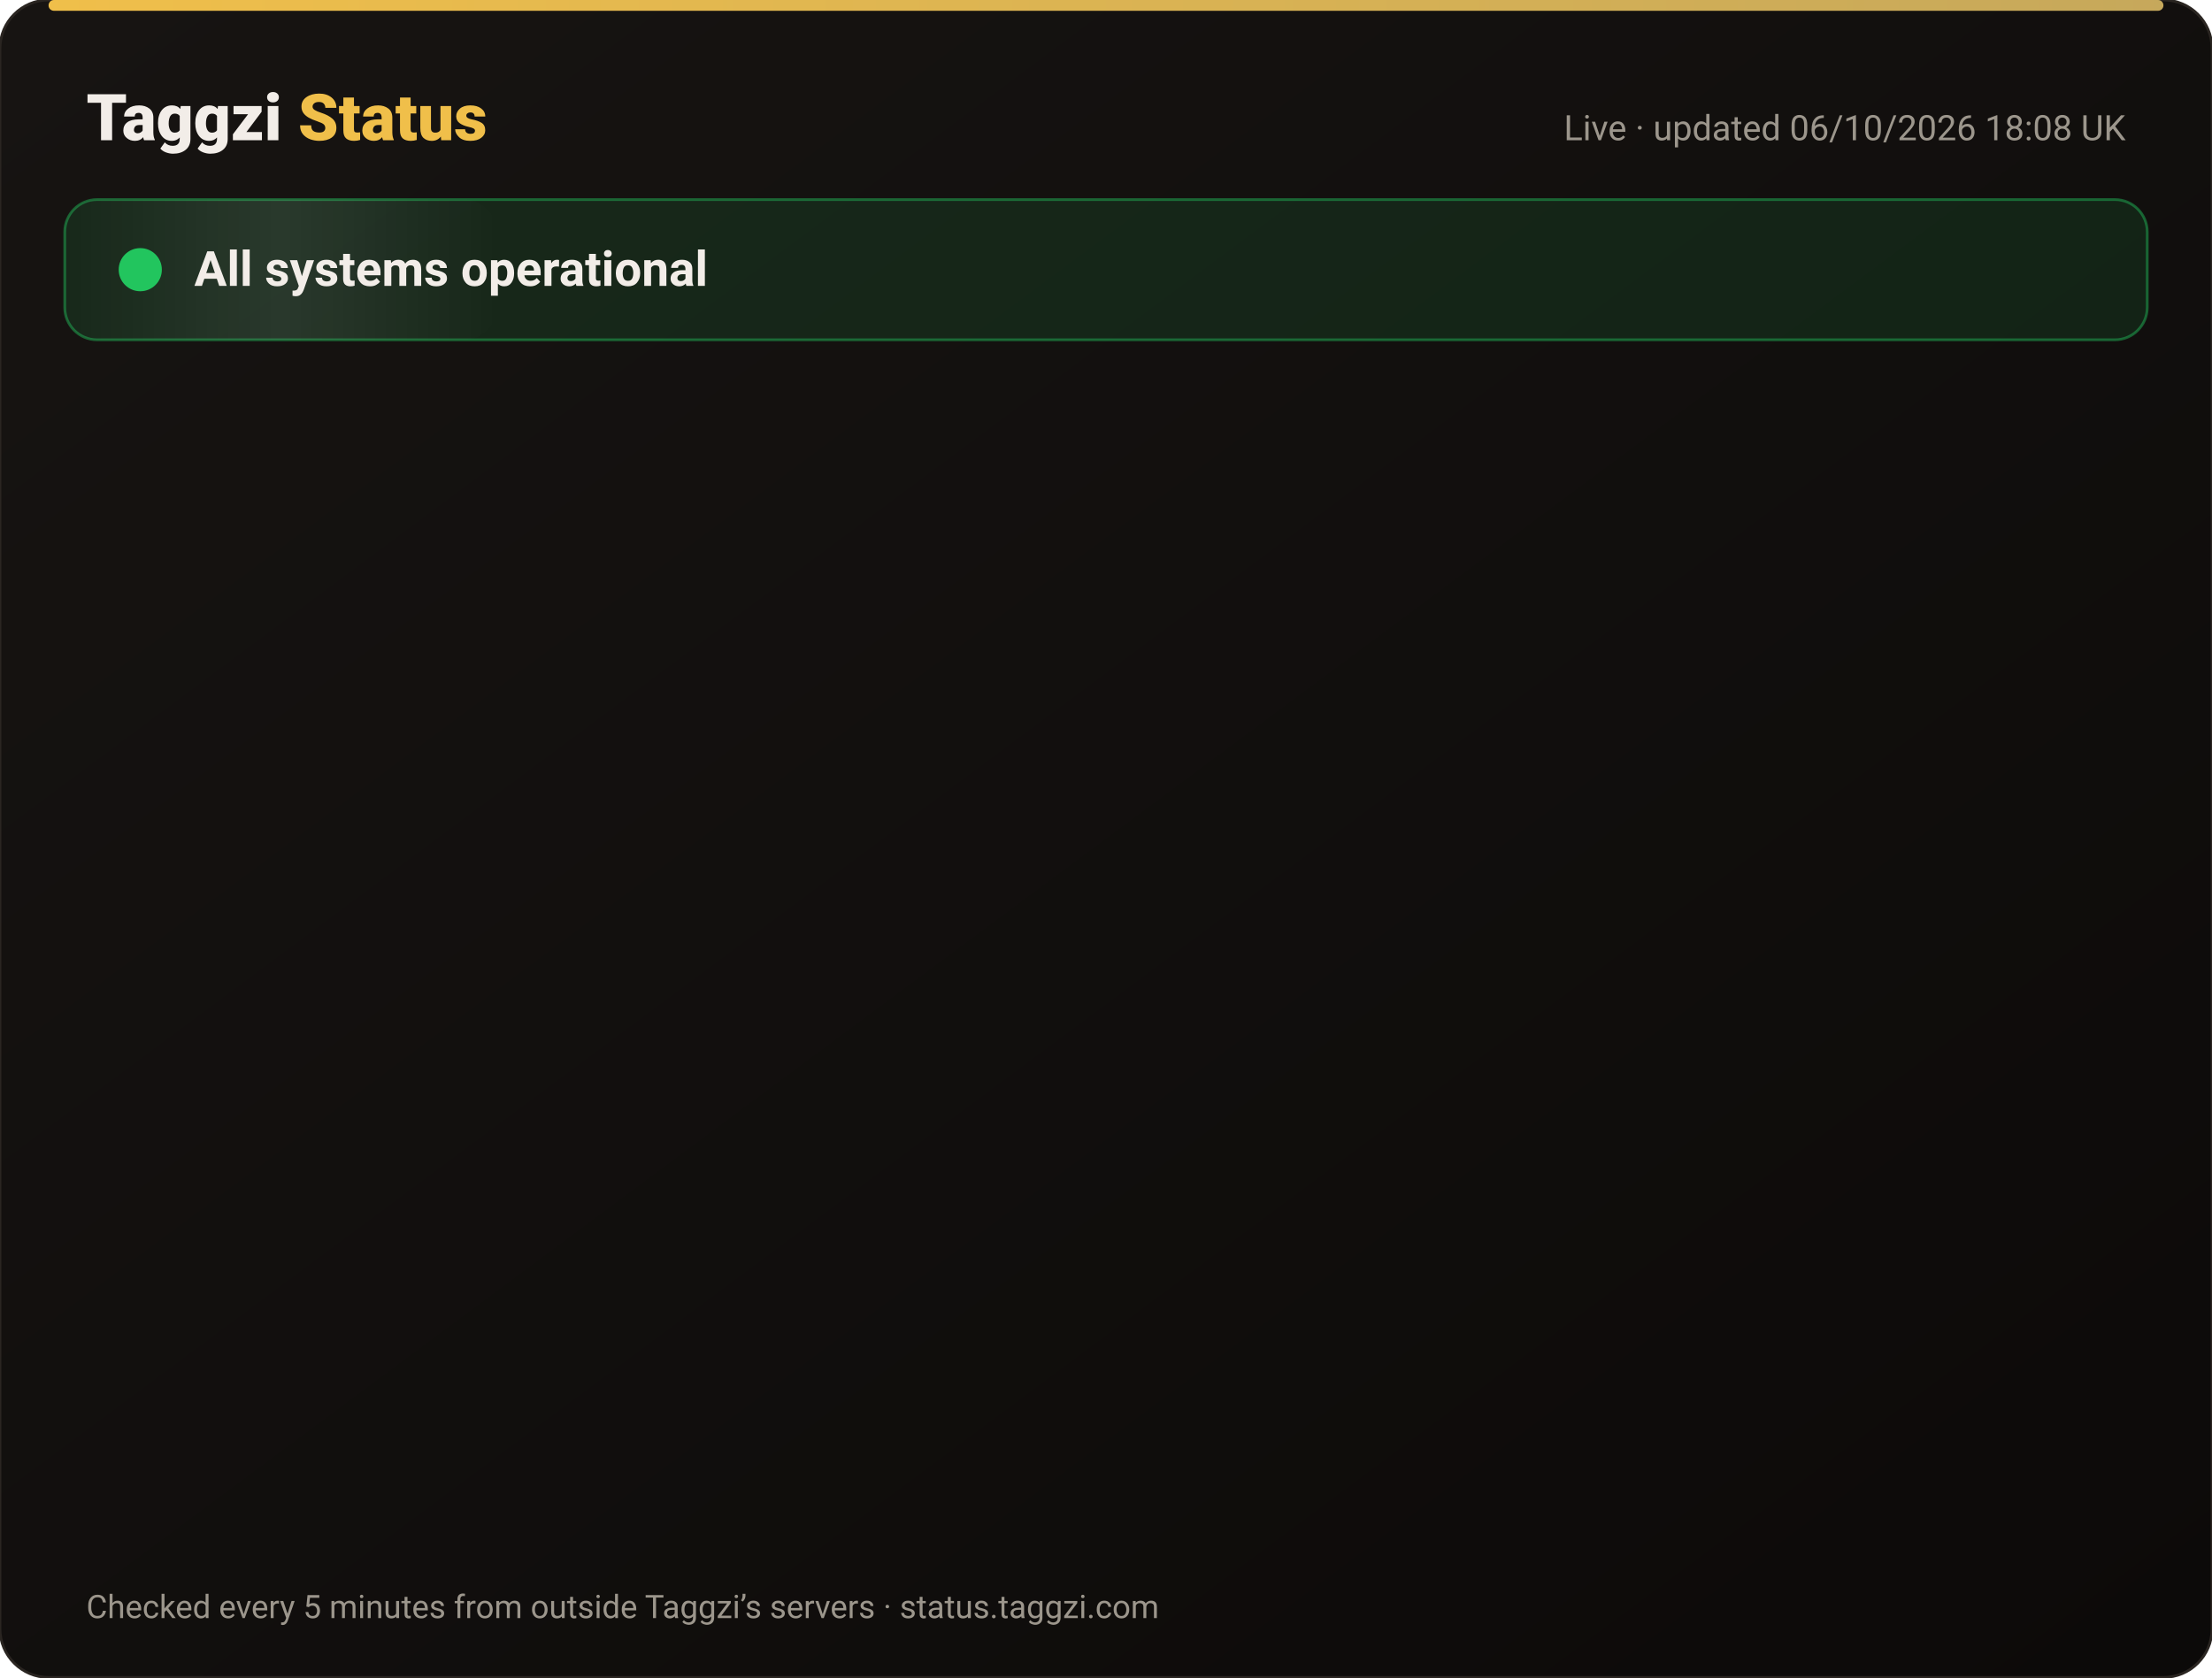
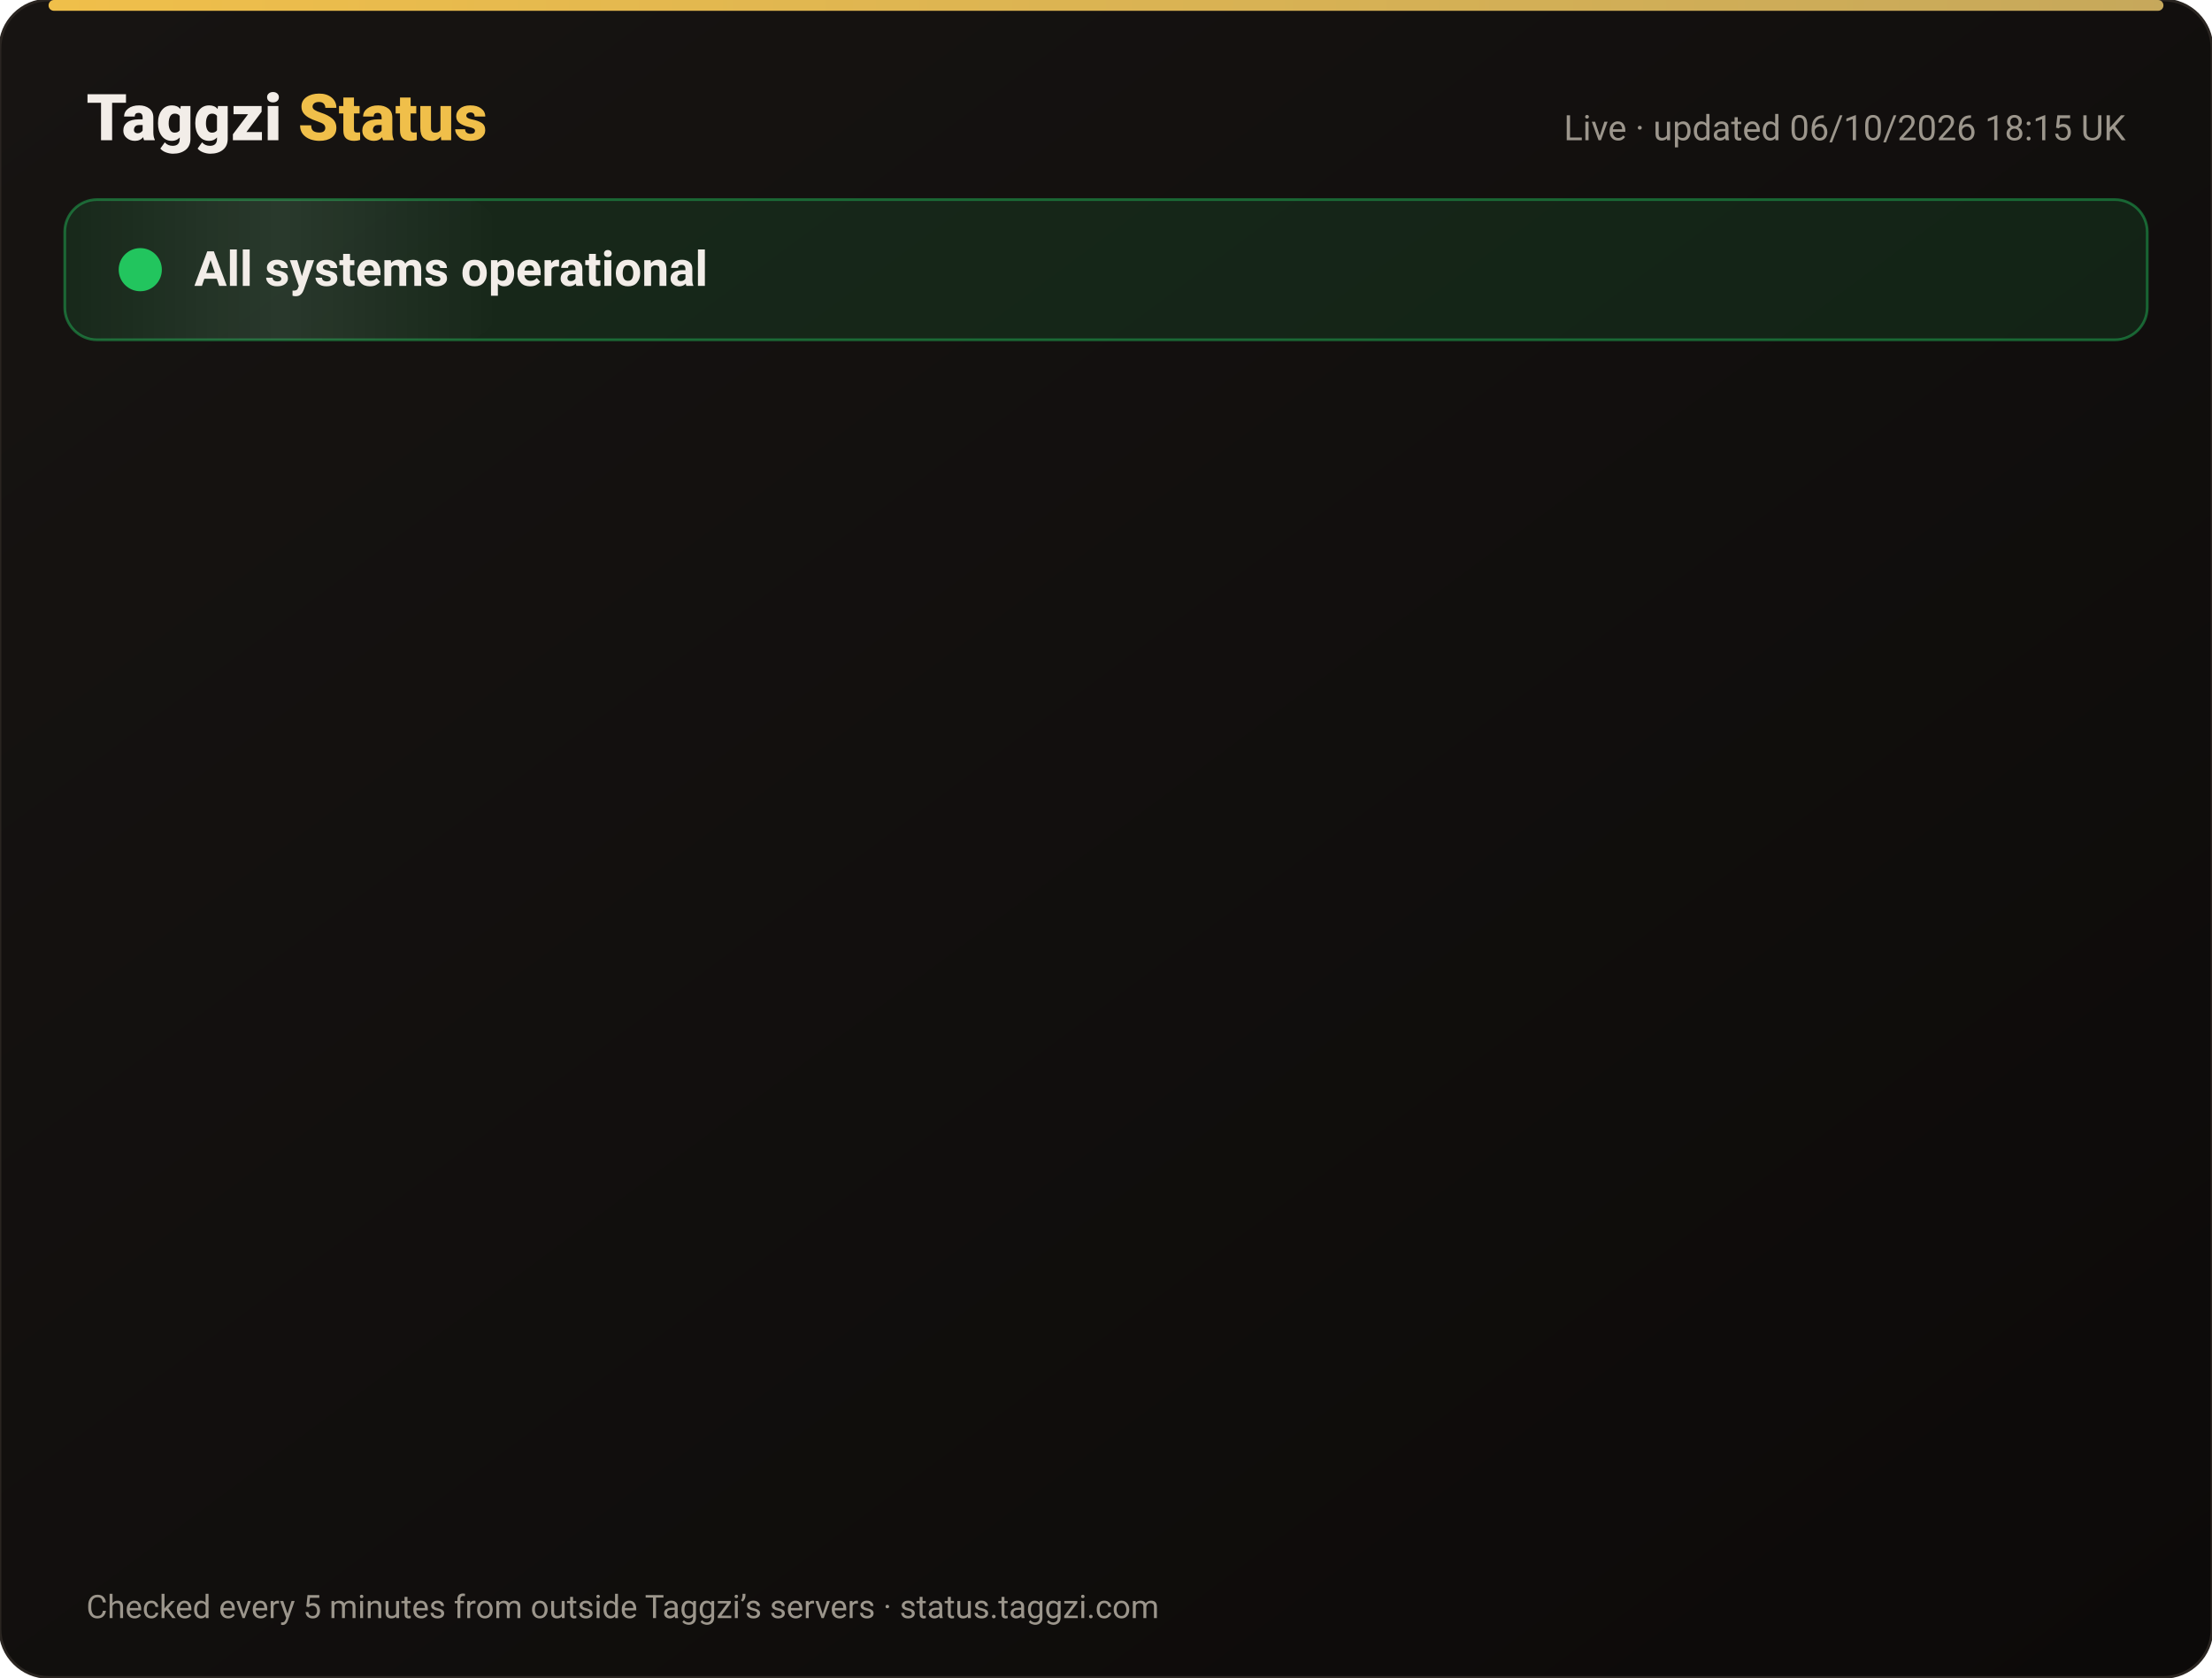
<svg xmlns="http://www.w3.org/2000/svg" width="820" height="622" viewBox="0 0 820 622" font-family="-apple-system,Segoe UI,Roboto,Helvetica,Arial,sans-serif">
  <defs>
    <linearGradient id="bg" x1="0" y1="0" x2="1" y2="1">
      <stop offset="0" stop-color="#171412" />
      <stop offset="1" stop-color="#0C0A09" />
    </linearGradient>
    <linearGradient id="gold" x1="0" x2="1">
      <stop offset="0" stop-color="#F0BF4A" />
      <stop offset="1" stop-color="#c6a85b" />
    </linearGradient>
    <linearGradient id="shine" x1="0" x2="1">
      <stop offset="0" stop-color="#fff" stop-opacity="0" />
      <stop offset=".5" stop-color="#fff" stop-opacity=".08" />
      <stop offset="1" stop-color="#fff" stop-opacity="0" />
    </linearGradient>
  </defs>
  <rect width="820" height="622" rx="18" fill="url(#bg)" stroke="#2a2521" />
  <rect x="18" y="0" width="784" height="4" rx="2" fill="url(#gold)" />
  <text x="32" y="52" font-size="24" font-weight="800" fill="#F2EDE8">Taggzi <tspan fill="#F0BF4A">Status</tspan>
  </text>
-   <text x="788" y="52" font-size="13" fill="#9C968C" text-anchor="end">Live · updated 06/10/2026 18:08 UK</text>
+   <text x="788" y="52" font-size="13" fill="#9C968C" text-anchor="end">Live · updated 06/10/2026 18:15 UK</text>
  <rect x="24" y="74" width="772" height="52" rx="12" fill="#22c55e" fill-opacity=".12" stroke="#22c55e" stroke-opacity=".45" />
  <rect x="24" y="74" width="160" height="52" rx="12" fill="url(#shine)">
    <animate attributeName="x" from="-160" to="820" dur="4s" repeatCount="indefinite" />
  </rect>
  <circle cx="52" cy="100" r="7" fill="#22c55e" />
  <circle cx="52" cy="100" r="7" fill="none" stroke="#22c55e" stroke-width="2">
    <animate attributeName="r" values="7;15;7" dur="2s" repeatCount="indefinite" />
    <animate attributeName="opacity" values=".9;0;.9" dur="2s" repeatCount="indefinite" />
  </circle>
  <text x="72" y="106" font-size="18" font-weight="700" fill="#F2EDE8">All systems operational</text>
  <g opacity="0">
    <animate attributeName="opacity" from="0" to="1" begin="0.00s" dur=".6s" fill="freeze" />
    <line x1="32" y1="188" x2="788" y2="188" stroke="#2a2521" />
    <circle cx="44" cy="166" r="6" fill="#22c55e">
      <animate attributeName="opacity" values="1;.45;1" dur="2.4s" begin="0.00s" repeatCount="indefinite" />
    </circle>
    <text x="62" y="171" font-size="15" font-weight="650" fill="#F2EDE8">Website</text>
    <text x="630" y="171" font-size="13" fill="#9C968C" text-anchor="end">100.00% uptime</text>
    <rect x="648" y="154" width="140" height="24" rx="12" fill="#22c55e" fill-opacity=".14" stroke="#22c55e" stroke-opacity=".5" />
    <text x="718" y="171" font-size="12" font-weight="700" fill="#22c55e" text-anchor="middle">Operational</text>
  </g>
  <g opacity="0">
    <animate attributeName="opacity" from="0" to="1" begin="0.15s" dur=".6s" fill="freeze" />
    <line x1="32" y1="234" x2="788" y2="234" stroke="#2a2521" />
    <circle cx="44" cy="212" r="6" fill="#22c55e">
      <animate attributeName="opacity" values="1;.45;1" dur="2.4s" begin="0.15s" repeatCount="indefinite" />
    </circle>
    <text x="62" y="217" font-size="15" font-weight="650" fill="#F2EDE8">Tag scans</text>
    <text x="630" y="217" font-size="13" fill="#9C968C" text-anchor="end">100.00% uptime</text>
    <rect x="648" y="200" width="140" height="24" rx="12" fill="#22c55e" fill-opacity=".14" stroke="#22c55e" stroke-opacity=".5" />
    <text x="718" y="217" font-size="12" font-weight="700" fill="#22c55e" text-anchor="middle">Operational</text>
  </g>
  <g opacity="0">
    <animate attributeName="opacity" from="0" to="1" begin="0.30s" dur=".6s" fill="freeze" />
    <line x1="32" y1="280" x2="788" y2="280" stroke="#2a2521" />
    <circle cx="44" cy="258" r="6" fill="#22c55e">
      <animate attributeName="opacity" values="1;.45;1" dur="2.4s" begin="0.30s" repeatCount="indefinite" />
    </circle>
    <text x="62" y="263" font-size="15" font-weight="650" fill="#F2EDE8">Manual tag lookup</text>
    <text x="630" y="263" font-size="13" fill="#9C968C" text-anchor="end">100.00% uptime</text>
    <rect x="648" y="246" width="140" height="24" rx="12" fill="#22c55e" fill-opacity=".14" stroke="#22c55e" stroke-opacity=".5" />
    <text x="718" y="263" font-size="12" font-weight="700" fill="#22c55e" text-anchor="middle">Operational</text>
  </g>
  <g opacity="0">
    <animate attributeName="opacity" from="0" to="1" begin="0.45s" dur=".6s" fill="freeze" />
    <line x1="32" y1="326" x2="788" y2="326" stroke="#2a2521" />
    <circle cx="44" cy="304" r="6" fill="#22c55e">
      <animate attributeName="opacity" values="1;.45;1" dur="2.4s" begin="0.45s" repeatCount="indefinite" />
    </circle>
    <text x="62" y="309" font-size="15" font-weight="650" fill="#F2EDE8">App &amp; login</text>
    <text x="630" y="309" font-size="13" fill="#9C968C" text-anchor="end">100.00% uptime</text>
    <rect x="648" y="292" width="140" height="24" rx="12" fill="#22c55e" fill-opacity=".14" stroke="#22c55e" stroke-opacity=".5" />
    <text x="718" y="309" font-size="12" font-weight="700" fill="#22c55e" text-anchor="middle">Operational</text>
  </g>
  <g opacity="0">
    <animate attributeName="opacity" from="0" to="1" begin="0.60s" dur=".6s" fill="freeze" />
    <line x1="32" y1="372" x2="788" y2="372" stroke="#2a2521" />
    <circle cx="44" cy="350" r="6" fill="#22c55e">
      <animate attributeName="opacity" values="1;.45;1" dur="2.4s" begin="0.60s" repeatCount="indefinite" />
    </circle>
    <text x="62" y="355" font-size="15" font-weight="650" fill="#F2EDE8">Community alerts</text>
    <text x="630" y="355" font-size="13" fill="#9C968C" text-anchor="end">100.00% uptime</text>
    <rect x="648" y="338" width="140" height="24" rx="12" fill="#22c55e" fill-opacity=".14" stroke="#22c55e" stroke-opacity=".5" />
    <text x="718" y="355" font-size="12" font-weight="700" fill="#22c55e" text-anchor="middle">Operational</text>
  </g>
  <g opacity="0">
    <animate attributeName="opacity" from="0" to="1" begin="0.75s" dur=".6s" fill="freeze" />
    <line x1="32" y1="418" x2="788" y2="418" stroke="#2a2521" />
    <circle cx="44" cy="396" r="6" fill="#22c55e">
      <animate attributeName="opacity" values="1;.45;1" dur="2.4s" begin="0.75s" repeatCount="indefinite" />
    </circle>
    <text x="62" y="401" font-size="15" font-weight="650" fill="#F2EDE8">Private calling</text>
    <text x="630" y="401" font-size="13" fill="#9C968C" text-anchor="end">100.00% uptime</text>
    <rect x="648" y="384" width="140" height="24" rx="12" fill="#22c55e" fill-opacity=".14" stroke="#22c55e" stroke-opacity=".5" />
    <text x="718" y="401" font-size="12" font-weight="700" fill="#22c55e" text-anchor="middle">Operational</text>
  </g>
  <g opacity="0">
    <animate attributeName="opacity" from="0" to="1" begin="0.90s" dur=".6s" fill="freeze" />
    <line x1="32" y1="464" x2="788" y2="464" stroke="#2a2521" />
    <circle cx="44" cy="442" r="6" fill="#22c55e">
      <animate attributeName="opacity" values="1;.45;1" dur="2.4s" begin="0.90s" repeatCount="indefinite" />
    </circle>
    <text x="62" y="447" font-size="15" font-weight="650" fill="#F2EDE8">Payments</text>
    <text x="630" y="447" font-size="13" fill="#9C968C" text-anchor="end">100.00% uptime</text>
    <rect x="648" y="430" width="140" height="24" rx="12" fill="#22c55e" fill-opacity=".14" stroke="#22c55e" stroke-opacity=".5" />
    <text x="718" y="447" font-size="12" font-weight="700" fill="#22c55e" text-anchor="middle">Operational</text>
  </g>
  <g opacity="0">
    <animate attributeName="opacity" from="0" to="1" begin="1.05s" dur=".6s" fill="freeze" />
    <line x1="32" y1="510" x2="788" y2="510" stroke="#2a2521" />
    <circle cx="44" cy="488" r="6" fill="#22c55e">
      <animate attributeName="opacity" values="1;.45;1" dur="2.4s" begin="1.05s" repeatCount="indefinite" />
    </circle>
    <text x="62" y="493" font-size="15" font-weight="650" fill="#F2EDE8">Email &amp; support</text>
    <text x="630" y="493" font-size="13" fill="#9C968C" text-anchor="end">100.00% uptime</text>
    <rect x="648" y="476" width="140" height="24" rx="12" fill="#22c55e" fill-opacity=".14" stroke="#22c55e" stroke-opacity=".5" />
    <text x="718" y="493" font-size="12" font-weight="700" fill="#22c55e" text-anchor="middle">Operational</text>
  </g>
  <g opacity="0">
    <animate attributeName="opacity" from="0" to="1" begin="1.20s" dur=".6s" fill="freeze" />
    <line x1="32" y1="556" x2="788" y2="556" stroke="#2a2521" />
    <circle cx="44" cy="534" r="6" fill="#22c55e">
      <animate attributeName="opacity" values="1;.45;1" dur="2.4s" begin="1.20s" repeatCount="indefinite" />
    </circle>
    <text x="62" y="539" font-size="15" font-weight="650" fill="#F2EDE8">Secure connection (SSL)</text>
    <text x="630" y="539" font-size="13" fill="#9C968C" text-anchor="end">100.00% uptime</text>
    <rect x="648" y="522" width="140" height="24" rx="12" fill="#22c55e" fill-opacity=".14" stroke="#22c55e" stroke-opacity=".5" />
    <text x="718" y="539" font-size="12" font-weight="700" fill="#22c55e" text-anchor="middle">Operational</text>
  </g>
  <text x="32" y="600" font-size="12" fill="#9C968C">Checked every 5 minutes from outside Taggzi’s servers · status.taggzi.com</text>
</svg>
